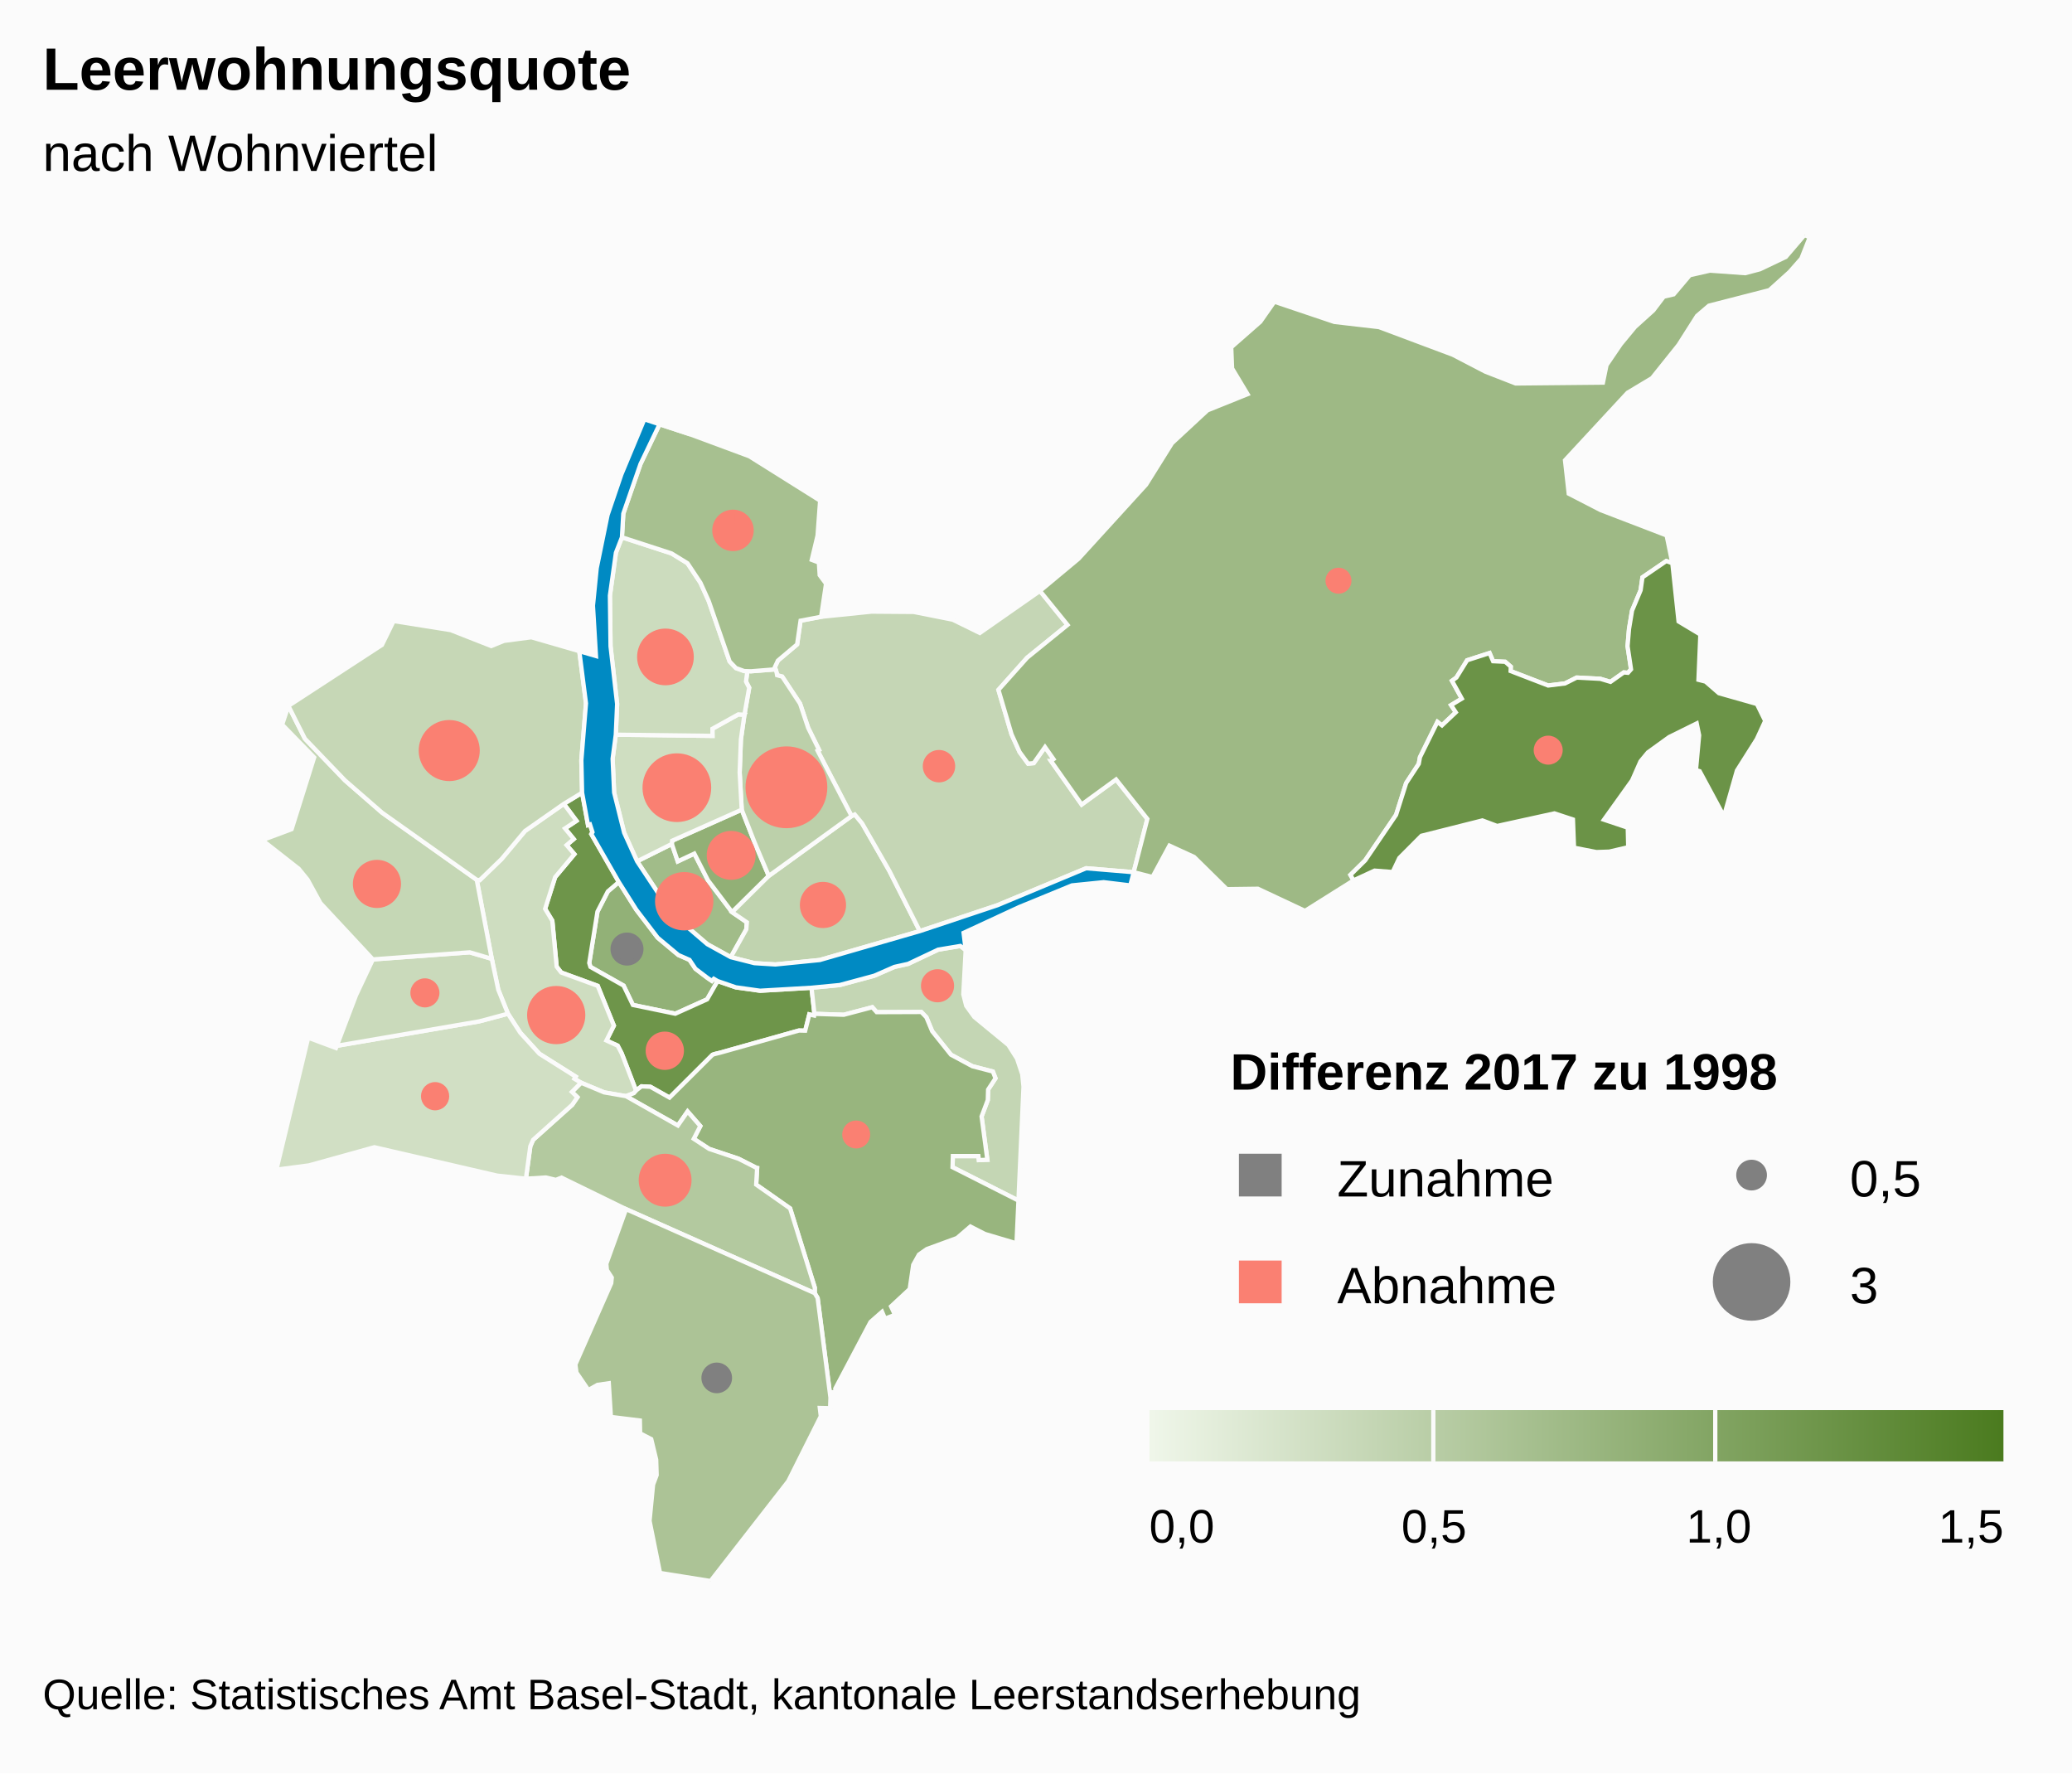
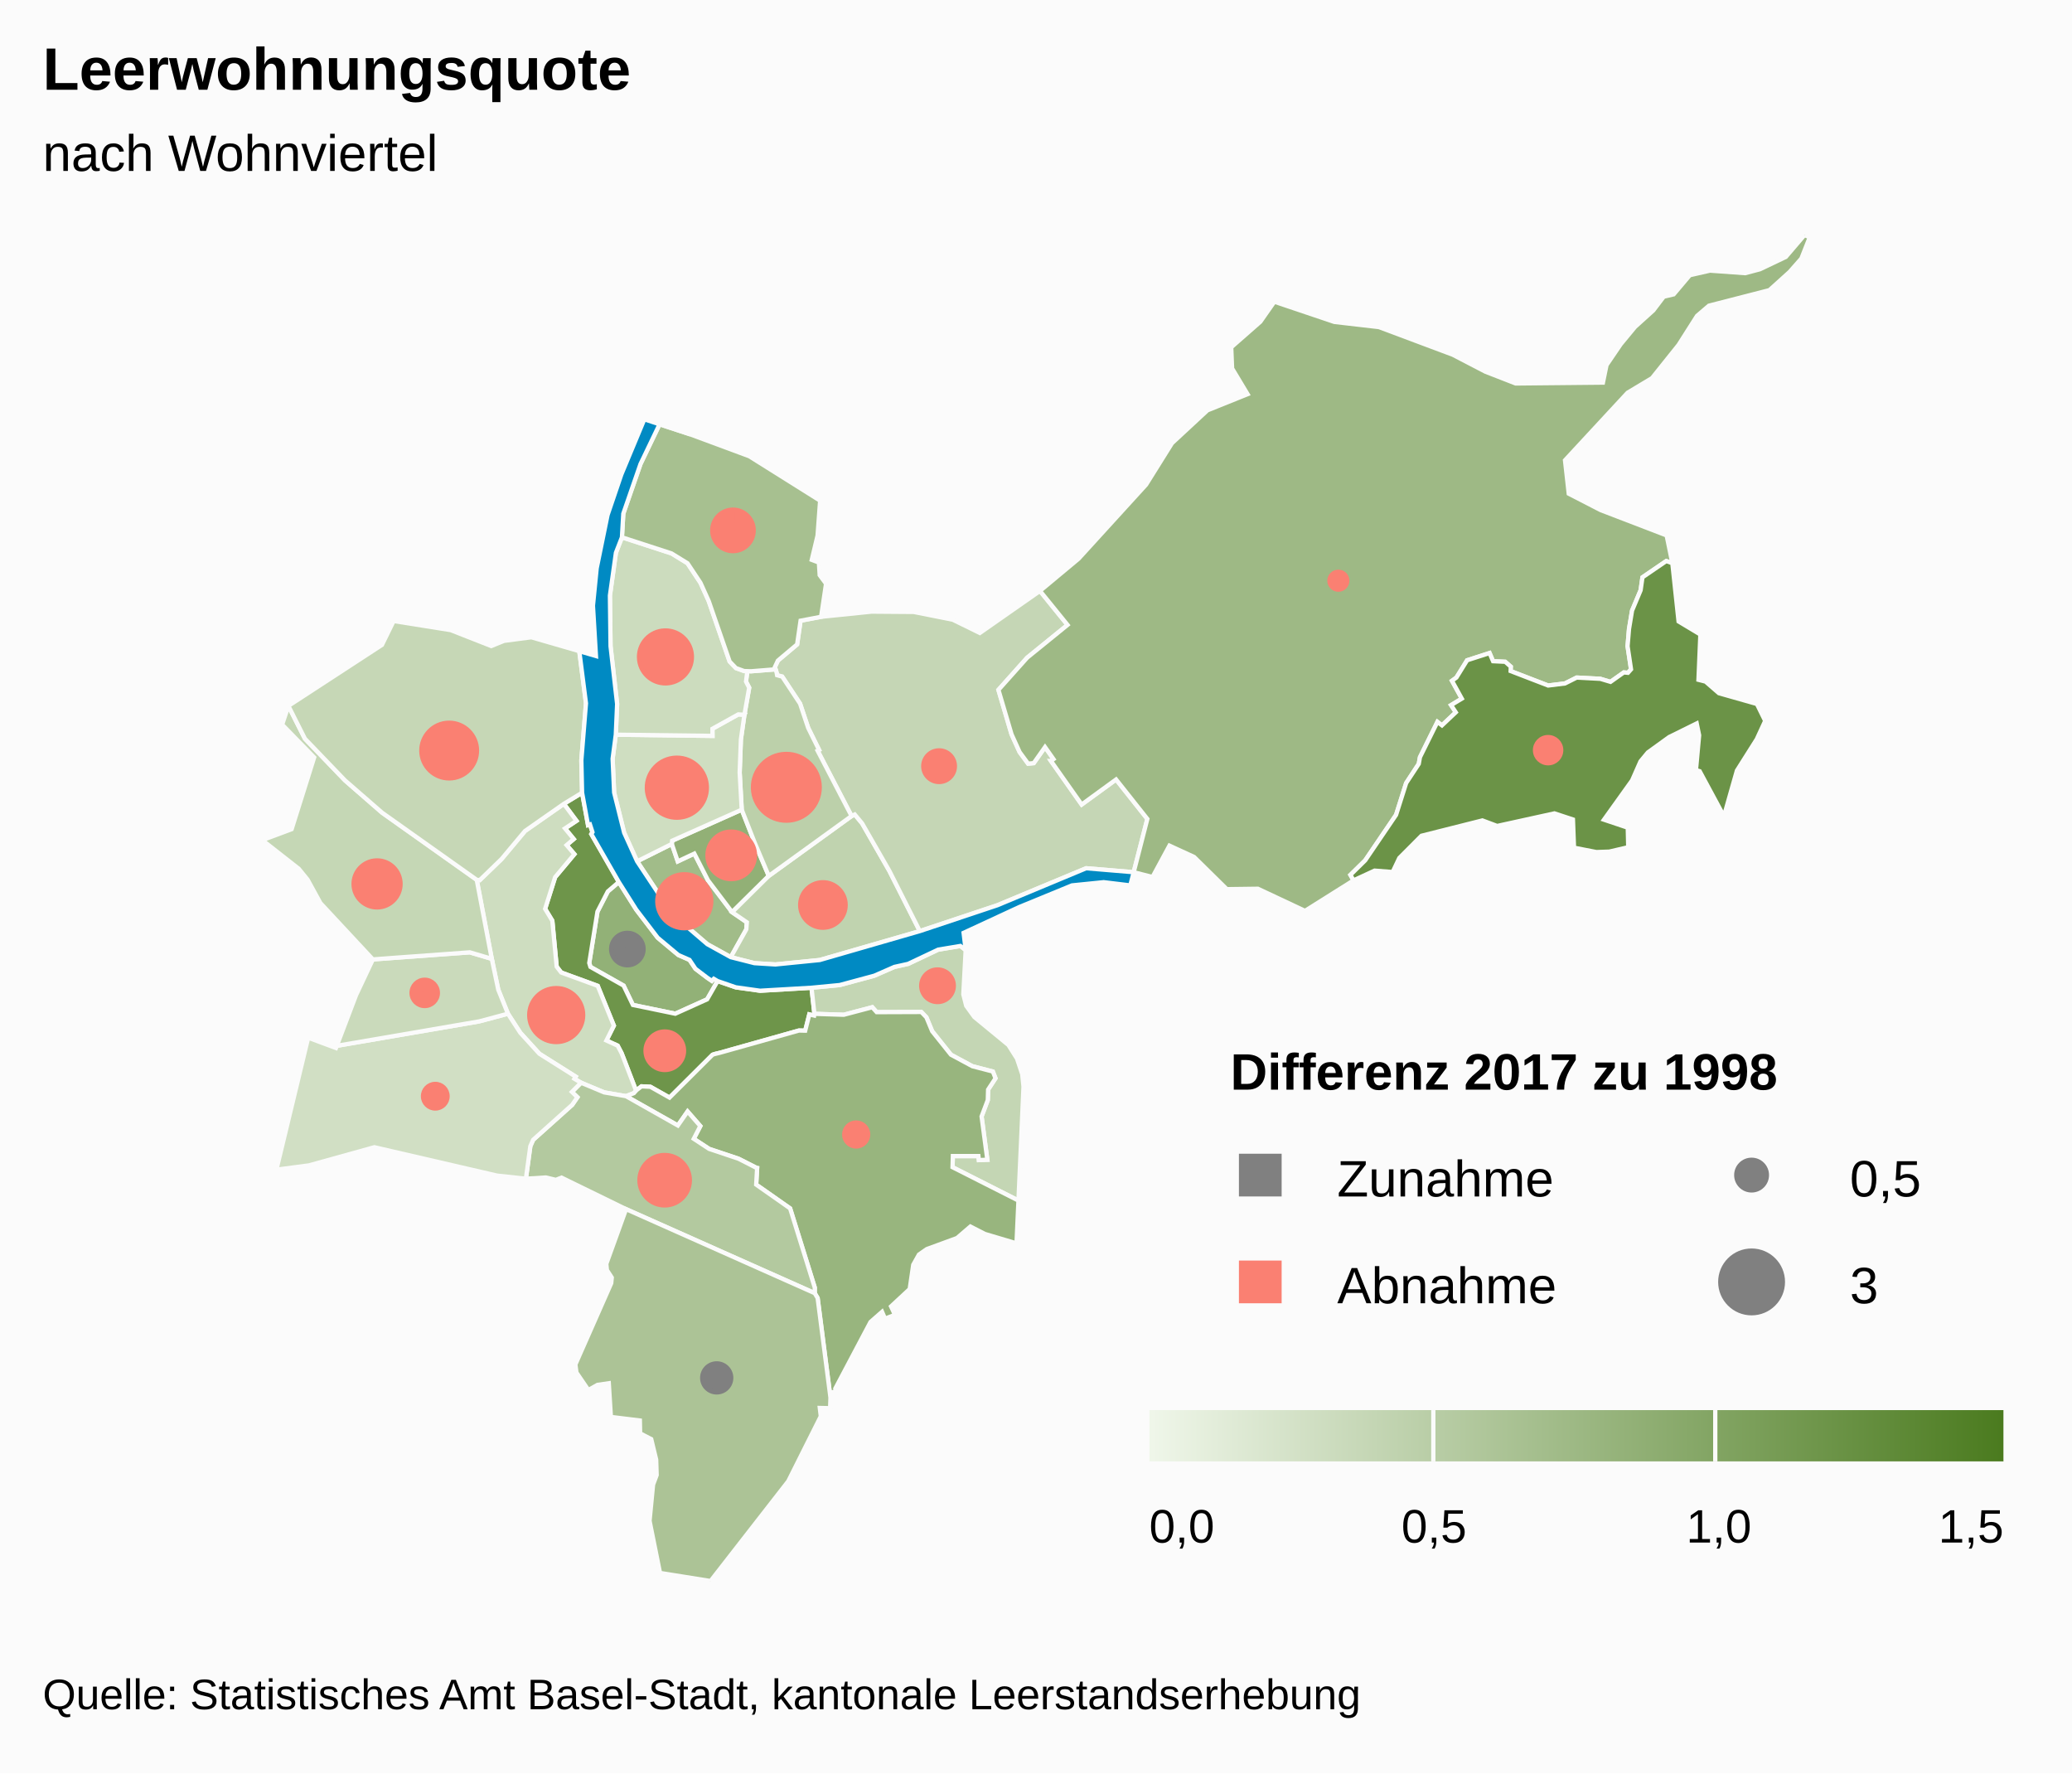
<svg xmlns="http://www.w3.org/2000/svg" class="highcharts-root" viewBox="0 0 485 415" font-family="Arial" font-size="12">
  <defs>
    <linearGradient x2="1" id="b">
      <stop offset="0" stop-color="#eff6e9" />
      <stop offset="1" stop-color="#4b7b1f" />
    </linearGradient>
    <clipPath id="a">
      <path fill="none" d="M0 0h465v315H0z" />
    </clipPath>
  </defs>
  <rect fill="#fbfbfb" class="highcharts-background" width="485" height="415" rx="0" ry="0" />
  <path fill="none" class="highcharts-plot-background" d="M10 55h465v315H10z" />
  <path fill="none" class="highcharts-plot-border" d="M10 55h465v315H10z" />
  <g class="highcharts-series-group">
    <g class="highcharts-series highcharts-series-0 highcharts-map-series highcharts-color-0 highcharts-tracker" transform="translate(10 55)" clip-path="url(#a)">
      <path fill="#92B177" d="M157.972 174.592l-.895-.527-.452.486-1.062-.726-2.773-2.104-1.389-2.083-2.612-1.145-4.845-4.048-5.006-6.553-4.09-6.473-2.57 2.195-2.43 4.733-1.92 12.014.277.917 7.759 4.377 2.182 4.53 9.915 2.048 7.456-3.363 2.455-4.278z" class="highcharts-point highcharts-color-0" stroke="#fbfbfb" vector-effect="non-scaling-stroke" />
      <path fill="#6E954A" d="M121.977 133.12l2.959 3.971-2.682 1.781 2.041 2.485-1.665 1.42 1.82 2.12-4.507 5.385-2.345 7.41 1.683 2.774 1.021 10.749 1.063 1.378 8.547 3.124 3.778 9.31-1.742 3.478 2.632 1.207.895 1.711.168.42.546 1.394 2.698 7.01.13-.143 1.144-.875 2.078.106 4.482 2.53 10.062-10.023.404-.145.442-.115.828-.197 18.514-5.206.115-.011 1.392.035.961-3.81 1.12.262.07-.392-.676-6.107-12.04.699-5.681-.797-4.26-1.466-2.455 4.278-7.456 3.363-9.915-2.048-2.182-4.53-7.76-4.377-.276-.917 1.92-12.014 2.43-4.733 2.57-2.195-6.439-11.225.272-.448-.586-1.81-.456.147-1.385-7.567-4.277 2.604z" class="highcharts-point highcharts-color-0" stroke="#fbfbfb" vector-effect="non-scaling-stroke" />
      <path fill="#CEDDC0" d="M121.977 133.12l2.959 3.971-2.682 1.781 2.041 2.485-1.665 1.42 1.82 2.12-4.507 5.385-2.345 7.41 1.683 2.774 1.021 10.749 1.063 1.378 8.547 3.124 3.778 9.31-1.742 3.478 2.632 1.207.895 1.711.168.42.546 1.394 2.698 7.01-.525.579-1.84.708-.028-.01-5.07-.878-5.418-2.261-1.553-.931.302-.492-8.5-5.36-4.472-4.914-2.888-4.458-2.263-5.614-1.52-7.225-3.522-18.49.712.065 5.085-4.918 5.506-6.577 9.084-6.35z" class="highcharts-point highcharts-color-0" stroke="#fbfbfb" vector-effect="non-scaling-stroke" />
      <path fill="#C4D6B4" d="M216.038 167.338l-.55 10.363.678 2.684 1.895 2.618 7.978 6.556 2.017 3.185 1.223 3.656.294 2.914-1.18 26.65-15.43-7.808.078-2.606 5.981.004.104.934 1.984-.08-1.348-10.128 1.456-3.847.07-2.44 1.732-2.646-.617-1.58-4.788-1.24-5.022-2.699-4.398-5.497-1.353-3.263-1.19-1.239-10.444.039-1.031-1.149-6.675 1.763-6.872-.22-.677-6.106 6.61-.634 8.084-2.182 4.704-2.058 3.214-.713 7.031-3.326 5.196-.866 1.246.96z" class="highcharts-point highcharts-color-0" stroke="#fbfbfb" vector-effect="non-scaling-stroke" />
      <path fill="#98B57E" d="M136.55 201.544l12.117 6.85 2.28-3.277 2.98 3.41-1.541 2.981 3.594 2.358 6.9 2.311 4.098 2.083.03.033.01.012.056.016.152.025-.225 3.883 7.945 5.57 5.775 18.548-.012 1.29.678 1.142 3.005 23.315.173-1.239 1.019-.142-.065-.748 8.244-15.591 2.704-2.376.691 1.606 2.33-.9-.92-1.976 4.368-4.059.825-5.668 1.342-2.4 1.833-1.282 7.08-2.593 3.127-2.688 3.381 1.734 7.416 2.202.452-10.01-15.43-7.808.079-2.606 5.981.004.104.934 1.984-.08-1.348-10.128 1.456-3.847.07-2.44 1.732-2.646-.617-1.58-4.788-1.24-5.022-2.699-4.398-5.497-1.353-3.263-1.19-1.239-10.444.039-1.031-1.149-6.675 1.763-6.872-.22-.07.393-1.12-.262-.962 3.81-1.392-.035-.115.01-18.514 5.207-.828.197-.442.115-.404.145-10.062 10.023-4.482-2.53-2.078-.106-1.144.875-.13.143-.525.579-1.84.708.028.01z" class="highcharts-point highcharts-color-0" stroke="#fbfbfb" vector-effect="non-scaling-stroke" />
      <path fill="#B3C99F" d="M136.494 201.524l.056.02 12.117 6.85 2.28-3.277 2.98 3.41-1.541 2.981 3.594 2.358 6.9 2.311 4.098 2.083.03.033.01.012.056.016.152.025-.225 3.883 7.945 5.57 5.775 18.548-.012 1.29-44.163-19.666-15.112-7.377-1.324.526-2.341-.56-4.67.29 1.037-7.599.66-1.505 9.145-8.194 1.214-1.773-1.283-1.25 2.134-2.144 5.417 2.261 5.071.878z" class="highcharts-point highcharts-color-0" stroke="#fbfbfb" vector-effect="non-scaling-stroke" />
      <path fill="#ACC396" d="M136.546 227.971l44.163 19.666.678 1.142 3.005 23.315-.085 2.455-2.414-.052.234 1.95-7.624 15.204L156.324 315l-11.83-1.892-2.45-12.186.826-8.482.838-2.237-.113-3.607-1.159-4.807-2.6-1.345-.06-3.011-6.78-.834-.494-7.884-2.643.38-2.133 1.205-2.8-4.097-.243-1.884 8.391-19.023.128-1.308-1.144-1.776-.135-1.446 4.623-12.795z" class="highcharts-point highcharts-color-0" stroke="#fbfbfb" vector-effect="non-scaling-stroke" />
      <path fill="#D1DFC4" d="M123.872 200.529l1.283 1.25-1.214 1.773-9.144 8.194-.661 1.505-1.037 7.6-6.73-.725-28.74-6.643-15.307 4.246-7.622 1.003 7.438-30.889 6.499 2.418.195-.514 33.324-5.718 6.739-1.799 2.888 4.458 4.471 4.915 8.5 5.359-.301.492 1.553.93-2.134 2.145z" class="highcharts-point highcharts-color-0" stroke="#fbfbfb" vector-effect="non-scaling-stroke" />
      <path fill="#CADABB" d="M80.807 169.266l-3.525.26-3.948 8.38-4.502 11.841 33.324-5.718 6.739-1.799-2.263-5.614-1.52-7.225-5.15-1.521-15.94 1.159-3.215.237z" class="highcharts-point highcharts-color-0" stroke="#fbfbfb" vector-effect="non-scaling-stroke" />
      <path fill="#C5D7B5" d="M80.807 169.266l-3.525.26-12.278-13.184-3.005-5.49-2.07-2.545-8.539-6.693 6.87-2.567 5.28-16.794-7.494-7.682 1.458-4.376 3.875 7.689 9.38 9.75 8.68 7.558L101.59 150.9l3.522 18.49-5.15-1.521-15.94 1.159-3.215.237z" class="highcharts-point highcharts-color-0" stroke="#fbfbfb" vector-effect="non-scaling-stroke" />
      <path fill="#C6D7B6" d="M121.977 133.12l-9.084 6.35-5.506 6.578-5.085 4.918-.712-.065-22.151-15.71-8.68-7.556-9.38-9.751-3.875-7.69 21.899-14.272 2.734-5.586 13.358 2.123 9.49 3.728 2.993-1.214 6.397-.838 11.222 3.252 1.566 12.21-1.083 13.327.174 7.592-4.277 2.604z" class="highcharts-point highcharts-color-0" stroke="#fbfbfb" vector-effect="non-scaling-stroke" />
      <path fill="#A1BC89" d="M161.054 168.999l3.638-6.506.13-1.65-3.453-2.366-5.651-7.469-3.194-6.247-3.879 1.82-1.386-4.076-8.131 4.061 8.123 12.262 8.312 7.135 5.49 3.036z" class="highcharts-point highcharts-color-0" stroke="#fbfbfb" vector-effect="non-scaling-stroke" />
      <path fill="#92B076" d="M161.369 158.477l-5.651-7.469-3.194-6.247-3.879 1.82-1.386-4.076.07-.755 16.291-7.267 3.003 7.65 1.186 2.814 2.139 5.039-8.58 8.49z" class="highcharts-point highcharts-color-0" stroke="#fbfbfb" vector-effect="non-scaling-stroke" />
      <path fill="#C0D3AF" d="M161.369 158.477l8.579-8.491 19.381-14.014.745-.36 1.721 2.072 6.387 11.134 7.122 14.087-23.417 6.763-10.391 1.04-4.904-.304-5.538-1.405 3.638-6.506.13-1.65-3.453-2.366z" class="highcharts-point highcharts-color-0" stroke="#fbfbfb" vector-effect="non-scaling-stroke" />
      <path fill="#C5D6B5" d="M171.789 102.426l.106.59 1.194.322 4.185 6.334 1.897 5.67 2.55 5.155-.341.185 7.95 15.29.744-.36 1.721 2.072 6.387 11.134 7.122 14.087 18.148-6.053 20.782-8.66 11.13.927 3.2-12.47-7.32-9.232-8.057 5.864-6.67-9.467-.52-.736.602-.424-1.987-2.82-2.643 3.757-1.317.12-1.987-2.705-1.89-4.162-1.445-4.896-1.625-5.503 6.727-7.53 9.451-7.669-6.456-7.957-14.077 9.839-6.331-3.104-9.135-1.815-9.886-.073-11.8 1.207-4.805.915-.808 5.549-4.496 3.785-.717 1.533.417 1.3z" class="highcharts-point highcharts-color-0" stroke="#fbfbfb" vector-effect="non-scaling-stroke" />
      <path fill="#BCD0AA" d="M171.789 102.426l.106.59 1.194.322 4.185 6.334 1.897 5.67 2.55 5.155-.341.185 7.95 15.29-19.382 14.014-2.14-5.04-1.185-2.813-3.003-7.65-.483-8.697.289-7.76.823-5.75 1.116-6.33-.745-1.446.315-2.435.865.028 5.736-.455.253.788z" class="highcharts-point highcharts-color-0" stroke="#fbfbfb" vector-effect="non-scaling-stroke" />
      <path fill="#CFDEC1" d="M164.25 112.276l-.824 5.75-.29 7.76.484 8.697-16.291 7.267-.07.755-8.131 4.061-3.03-6.684-2.346-9.404-.355-7.914.743-5.629 22.636.279-.016-1.668 6.057-3.36 1.432.09z" class="highcharts-point highcharts-color-0" stroke="#fbfbfb" vector-effect="non-scaling-stroke" />
      <path fill="#CCDCBE" d="M164.25 112.276l-1.433-.09-6.057 3.36.016 1.668-22.636-.279.313-7.186-1.541-13.508-.147-11.866 1.404-10.02 1.409-3.616 11.598 3.77 3.75 2.302 3.032 4.572 1.936 4.283 4.893 14.143 1.478 1.54 1.923.693.747.023-.315 2.435.745 1.447-1.116 6.33z" class="highcharts-point highcharts-color-0" stroke="#fbfbfb" vector-effect="non-scaling-stroke" />
      <path fill="#A7C090" d="M164.188 102.042l-1.923-.693-1.478-1.54-4.893-14.143-1.936-4.283-3.033-4.572-3.749-2.301-11.598-3.771.32-5.535 4.025-11.616 4.464-9.295 7.193 2.361 13.812 5.118 16.576 10.398-.598 8.166-1.358 5.687 1.67.623.183 2.954 1.49 2.003-1.157 7.74-4.805.915-.808 5.549-4.496 3.785-.717 1.533.164.513-5.736.455-.865-.028-.747-.023z" class="highcharts-point highcharts-color-0" stroke="#fbfbfb" vector-effect="non-scaling-stroke" />
      <path fill="#9EB985" d="M235.998 123.078l.6-.424-1.986-2.82-2.643 3.757-1.317.12-1.987-2.705-1.89-4.162-1.445-4.896-1.625-5.503 6.727-7.53 9.451-7.669-6.456-7.957 9.039-7.527L258.27 58.42l6.057-9.697 8.3-7.696 9.395-3.784-3.618-6.023-.205-4.946 6.815-5.982 3.282-4.689 14.046 4.734 10.444 1.208 17.278 6.472 7.644 3.971 7.068 2.752 20.428-.2.84-4.095 3.332-4.896 3.326-4.024 4.295-3.877 2.442-3.218 2.324-.55 3.784-4.478 4.712-1.07 8.247.592 3.46-.916 6.044-2.884L412.391 0l1.219.546-1.954 4.95L408.9 8.63l-4.73 4.27-14.153 3.64-2.783 2.375-4.32 6.794-6.224 7.776-5.723 3.425-14.643 15.803.875 7.818 7.482 3.85 15.434 5.923 1.335 6.502-1.423-.504-5.572 3.808-.43 3.024-2.005 4.767-.712 4.298-.337 4.028.812 5.412-.723.814-.38-.034-.59-.054-3.11 2.206-2.392-.712-5.523-.292-2.74 1.376-3.946.486-8.784-3.384.04-1.031-1.31-1.142-2.837-.134-.82-1.911-5.257 1.693-2.503 4.042-1.037.758 2.299 4.175-2.513 1.522 1.105 1.681-3.238 3.061-1.059-.812-4.091 8.26-.277 1.555-2.952 4.497-2.363 7.447-7.225 10.641-3.46 3.404.732 1.281-11.363 7.14-11.03-5.183-7.275.096-7.654-7.536-5.771-2.647-3.963 7.337-4.408-1.12 3.199-12.47-7.32-9.232-8.057 5.864-6.67-9.467-.52-.736z" class="highcharts-point highcharts-color-0" stroke="#fbfbfb" vector-effect="non-scaling-stroke" />
      <path fill="#6B9347" d="M371.06 102.453l.723-.814-.812-5.412.337-4.028.712-4.298 2.005-4.767.43-3.024 5.572-3.808 1.423.504 1.458 13.624 5.1 3.061-.443 10.6 1.656.418 3.132 2.718 8.894 2.523 1.942 3.95-1.975 4.285-4.644 7.341-3.043 10.692-5.678-10.539-.868-.266.74-8.142-.568-2.766-6.448 3.182-4.995 3.607-1.715 2.079-1.965 4.456-6.587 9.198 5.572 1.869.109 4.575-4.432 1.03-3.028.105-5.228-1.021-.251-6.603-4.332-1.43-13.415 2.944-3.453-1.295-14.26 3.59-5.188 5.206-1.556 3.28-4.223-.328-4.93 2.283-.731-1.281 3.46-3.404 7.225-10.641 2.363-7.447 2.952-4.497.277-1.554 4.091-8.261 1.06.812 3.237-3.06-1.105-1.682 2.513-1.522-2.3-4.175 1.038-.758 2.503-4.042 5.257-1.693.82 1.91 2.838.135 1.309 1.142-.04 1.03 8.784 3.385 3.946-.486 2.74-1.376 5.523.292 2.393.712 3.108-2.206.592.054.379.034z" class="highcharts-point highcharts-color-0" stroke="#fbfbfb" vector-effect="non-scaling-stroke" />
    </g>
    <g class="highcharts-series highcharts-series-2 highcharts-map-series highcharts-color-undefined highcharts-tracker" transform="translate(10 55)" clip-path="url(#a)">
      <path fill="#008AC3" d="M161.054 168.999l5.538 1.405 4.904.303 10.39-1.039 23.418-6.763 18.148-6.053 20.782-8.66 11.13.927-.792 3.09-6.23-.754-7.412.748-12.376 5.082-13 6.024.484 4.029-1.246-.96-5.196.865-7.03 3.326-3.215.713-4.704 2.058-8.084 2.182-6.61.634-12.04.699-5.681-.797-4.26-1.466-.895-.527-.452.486-1.062-.726-2.773-2.104-1.389-2.083-2.612-1.145-4.845-4.048-5.006-6.553-4.09-6.473-6.439-11.225.272-.448-.586-1.81-.456.147-1.385-7.567-.174-7.592 1.083-13.327-1.566-12.21 3.904 1.14-.707-11.785.876-8.763 2.546-12.458 3.226-9.484 5.381-12.913 10.757 3.53-7.193-2.36-4.464 9.294-4.025 11.616-.32 5.535-1.409 3.617-1.404 10.019.147 11.866 1.541 13.508-.313 7.186-.743 5.629.355 7.914 2.346 9.404 3.03 6.684 8.123 12.262 8.312 7.135 5.49 3.036z" class="highcharts-point" stroke="#fbfbfb" vector-effect="non-scaling-stroke" />
    </g>
    <g class="highcharts-series highcharts-series-3 highcharts-mappie-series highcharts-color-undefined highcharts-tracker">
-       <path fill="grey" d="M146.78 218.742a3.364 3.364 0 1 1-.037 0l.037 3.364z" class="highcharts-point highcharts-color-0" stroke="grey" stroke-linejoin="round" />
+       <path fill="grey" d="M146.78 218.31a3.795 3.795 0 1 1-.042.001l.042 3.795z" class="highcharts-point highcharts-color-0" stroke="grey" stroke-linejoin="round" />
    </g>
    <g class="highcharts-series highcharts-series-4 highcharts-mappie-series highcharts-color-undefined highcharts-tracker">
-       <path fill="salmon" d="M155.638 241.917a3.985 3.985 0 1 1-.05 0l.05 3.985z" class="highcharts-point highcharts-color-0" stroke="salmon" stroke-linejoin="round" />
+       <path fill="salmon" d="M155.637 241.396a4.506 4.506 0 1 1-.056 0l.057 4.506z" class="highcharts-point highcharts-color-0" stroke="salmon" stroke-linejoin="round" />
    </g>
    <g class="highcharts-series highcharts-series-5 highcharts-mappie-series highcharts-color-undefined highcharts-tracker">
-       <path fill="salmon" d="M130.237 231.24a6.313 6.313 0 1 1-.084 0l.086 6.312z" class="highcharts-point highcharts-color-0" stroke="salmon" stroke-linejoin="round" />
+       <path fill="salmon" d="M130.237 231.24a6.313 6.313 0 1 1-.09 0l.092 6.312z" class="highcharts-point highcharts-color-0" stroke="salmon" stroke-linejoin="round" />
    </g>
    <g class="highcharts-series highcharts-series-6 highcharts-mappie-series highcharts-color-undefined highcharts-tracker">
-       <path fill="salmon" d="M219.476 227.315a3.377 3.377 0 1 1-.051 0l.052 3.377z" class="highcharts-point highcharts-color-0" stroke="salmon" stroke-linejoin="round" />
+       <path fill="salmon" d="M219.476 226.88a3.812 3.812 0 1 1-.058 0l.059 3.812z" class="highcharts-point highcharts-color-0" stroke="salmon" stroke-linejoin="round" />
    </g>
    <g class="highcharts-series highcharts-series-7 highcharts-mappie-series highcharts-color-undefined highcharts-tracker">
-       <path fill="salmon" d="M200.433 262.726a2.775 2.775 0 1 1-.044 0l.045 2.775z" class="highcharts-point highcharts-color-0" stroke="salmon" stroke-linejoin="round" />
+       <path fill="salmon" d="M200.433 262.698a2.803 2.803 0 1 1-.048 0l.049 2.803z" class="highcharts-point highcharts-color-0" stroke="salmon" stroke-linejoin="round" />
    </g>
    <g class="highcharts-series highcharts-series-8 highcharts-mappie-series highcharts-color-undefined highcharts-tracker">
-       <path fill="salmon" d="M155.63 270.51a5.688 5.688 0 1 1-.103.002l.104 5.686z" class="highcharts-point highcharts-color-0" stroke="salmon" stroke-linejoin="round" />
+       <path fill="salmon" d="M155.63 270.298a5.9 5.9 0 1 1-.107 0l.108 5.9z" class="highcharts-point highcharts-color-0" stroke="salmon" stroke-linejoin="round" />
    </g>
    <g class="highcharts-series highcharts-series-9 highcharts-mappie-series highcharts-color-undefined highcharts-tracker">
-       <path fill="grey" d="M167.8 319.374a3.087 3.087 0 1 1-.062 0l.063 3.086z" class="highcharts-point highcharts-color-0" stroke="grey" stroke-linejoin="round" />
+       <path fill="grey" d="M167.8 319.066a3.395 3.395 0 1 1-.072 0l.073 3.394z" class="highcharts-point highcharts-color-0" stroke="grey" stroke-linejoin="round" />
    </g>
    <g class="highcharts-series highcharts-series-10 highcharts-mappie-series highcharts-color-undefined highcharts-tracker">
-       <path fill="salmon" d="M101.876 253.735a2.806 2.806 0 1 1-.06 0l.06 2.805z" class="highcharts-point highcharts-color-0" stroke="salmon" stroke-linejoin="round" />
+       <path fill="salmon" d="M101.876 253.665a2.875 2.875 0 1 1-.064.001l.065 2.874z" class="highcharts-point highcharts-color-0" stroke="salmon" stroke-linejoin="round" />
    </g>
    <g class="highcharts-series highcharts-series-11 highcharts-mappie-series highcharts-color-undefined highcharts-tracker">
-       <path fill="salmon" d="M99.45 229.455a2.903 2.903 0 1 1-.064.001l.065 2.902z" class="highcharts-point highcharts-color-0" stroke="salmon" stroke-linejoin="round" />
+       <path fill="salmon" d="M99.45 229.284a3.075 3.075 0 1 1-.072 0l.073 3.074z" class="highcharts-point highcharts-color-0" stroke="salmon" stroke-linejoin="round" />
    </g>
    <g class="highcharts-series highcharts-series-12 highcharts-mappie-series highcharts-color-undefined highcharts-tracker">
-       <path fill="salmon" d="M88.25 201.727a5.133 5.133 0 1 1-.12.001l.121 5.131z" class="highcharts-point highcharts-color-0" stroke="salmon" stroke-linejoin="round" />
+       <path fill="salmon" d="M88.25 201.362a5.497 5.497 0 1 1-.136.002l.137 5.495z" class="highcharts-point highcharts-color-0" stroke="salmon" stroke-linejoin="round" />
    </g>
    <g class="highcharts-series highcharts-series-13 highcharts-mappie-series highcharts-color-undefined highcharts-tracker">
-       <path fill="salmon" d="M105.153 169.006a6.645 6.645 0 1 1-.164.002l.166 6.643z" class="highcharts-point highcharts-color-0" stroke="salmon" stroke-linejoin="round" />
+       <path fill="salmon" d="M105.153 169.139a6.512 6.512 0 1 1-.177.002l.179 6.51z" class="highcharts-point highcharts-color-0" stroke="salmon" stroke-linejoin="round" />
    </g>
    <g class="highcharts-series highcharts-series-14 highcharts-mappie-series highcharts-color-undefined highcharts-tracker">
-       <path fill="salmon" d="M160.16 204.581a6.332 6.332 0 1 1-.163.002l.165 6.33z" class="highcharts-point highcharts-color-0" stroke="salmon" stroke-linejoin="round" />
+       <path fill="salmon" d="M160.16 204.594a6.319 6.319 0 1 1-.18.003l.182 6.316z" class="highcharts-point highcharts-color-0" stroke="salmon" stroke-linejoin="round" />
    </g>
    <g class="highcharts-series highcharts-series-15 highcharts-mappie-series highcharts-color-undefined highcharts-tracker">
-       <path fill="salmon" d="M171.14 194.952a5.223 5.223 0 1 1-.135.002l.136 5.22z" class="highcharts-point highcharts-color-0" stroke="salmon" stroke-linejoin="round" />
+       <path fill="salmon" d="M171.14 194.613a5.562 5.562 0 1 1-.165.003l.166 5.559z" class="highcharts-point highcharts-color-0" stroke="salmon" stroke-linejoin="round" />
    </g>
    <g class="highcharts-series highcharts-series-16 highcharts-mappie-series highcharts-color-undefined highcharts-tracker">
-       <path fill="salmon" d="M192.629 206.88a4.906 4.906 0 1 1-.134.002l.135 4.904z" class="highcharts-point highcharts-color-0" stroke="salmon" stroke-linejoin="round" />
+       <path fill="salmon" d="M192.629 206.467a5.32 5.32 0 1 1-.152.002l.153 5.317z" class="highcharts-point highcharts-color-0" stroke="salmon" stroke-linejoin="round" />
    </g>
    <g class="highcharts-series highcharts-series-17 highcharts-mappie-series highcharts-color-undefined highcharts-tracker">
-       <path fill="salmon" d="M219.803 176.014a3.292 3.292 0 1 1-.094.001l.095 3.291z" class="highcharts-point highcharts-color-0" stroke="salmon" stroke-linejoin="round" />
+       <path fill="salmon" d="M219.803 175.607a3.7 3.7 0 1 1-.11.002l.11 3.697z" class="highcharts-point highcharts-color-0" stroke="salmon" stroke-linejoin="round" />
    </g>
    <g class="highcharts-series highcharts-series-18 highcharts-mappie-series highcharts-color-undefined highcharts-tracker">
-       <path fill="salmon" d="M184.056 175.17a9.076 9.076 0 1 1-.247.004l.249 9.072z" class="highcharts-point highcharts-color-0" stroke="salmon" stroke-linejoin="round" />
+       <path fill="salmon" d="M184.056 176.438a7.809 7.809 0 1 1-.243.004l.245 7.804z" class="highcharts-point highcharts-color-0" stroke="salmon" stroke-linejoin="round" />
    </g>
    <g class="highcharts-series highcharts-series-19 highcharts-mappie-series highcharts-color-undefined highcharts-tracker">
-       <path fill="salmon" d="M158.436 176.798a7.541 7.541 0 1 1-.214.003l.216 7.538z" class="highcharts-point highcharts-color-0" stroke="salmon" stroke-linejoin="round" />
+       <path fill="salmon" d="M158.437 177.316a7.023 7.023 0 1 1-.239.004l.24 7.019z" class="highcharts-point highcharts-color-0" stroke="salmon" stroke-linejoin="round" />
    </g>
    <g class="highcharts-series highcharts-series-20 highcharts-mappie-series highcharts-color-undefined highcharts-tracker">
-       <path fill="salmon" d="M155.763 147.6a6.137 6.137 0 1 1-.191.003l.192 6.135z" class="highcharts-point highcharts-color-0" stroke="salmon" stroke-linejoin="round" />
+       <path fill="salmon" d="M155.763 147.546a6.191 6.191 0 1 1-.219.004l.22 6.188z" class="highcharts-point highcharts-color-0" stroke="salmon" stroke-linejoin="round" />
    </g>
    <g class="highcharts-series highcharts-series-21 highcharts-mappie-series highcharts-color-undefined highcharts-tracker">
-       <path fill="salmon" d="M171.577 119.769a4.356 4.356 0 1 1-.136.002l.137 4.354z" class="highcharts-point highcharts-color-0" stroke="salmon" stroke-linejoin="round" />
+       <path fill="salmon" d="M171.577 119.272a4.853 4.853 0 1 1-.179.003l.18 4.85z" class="highcharts-point highcharts-color-0" stroke="salmon" stroke-linejoin="round" />
    </g>
    <g class="highcharts-series highcharts-series-22 highcharts-mappie-series highcharts-color-undefined highcharts-tracker">
-       <path fill="salmon" d="M313.286 133.352a2.547 2.547 0 1 1-.087.002l.087 2.545z" class="highcharts-point highcharts-color-0" stroke="salmon" stroke-linejoin="round" />
+       <path fill="salmon" d="M313.286 133.807a2.092 2.092 0 1 1-.08.001l.08 2.09z" class="highcharts-point highcharts-color-0" stroke="salmon" stroke-linejoin="round" />
    </g>
    <g class="highcharts-series highcharts-series-23 highcharts-mappie-series highcharts-color-undefined highcharts-tracker">
-       <path fill="salmon" d="M362.382 172.66a2.895 2.895 0 1 1-.098.002l.099 2.894z" class="highcharts-point highcharts-color-0" stroke="salmon" stroke-linejoin="round" />
+       <path fill="salmon" d="M362.382 172.494a3.062 3.062 0 1 1-.122.002l.123 3.06z" class="highcharts-point highcharts-color-0" stroke="salmon" stroke-linejoin="round" />
    </g>
  </g>
  <text x="10" class="highcharts-title" y="21" color="#000" font-size="14" font-weight="700">
    <tspan>Leerwohnungsquote</tspan>
  </text>
  <text x="10" class="highcharts-subtitle" y="40" color="#000" font-weight="400">
    <tspan>nach Wohnviertel</tspan>
  </text>
  <text x="3" y="15" font-weight="700" transform="translate(285 240)" class="highcharts-label">
    <tspan>Differenz 2017 zu 1998</tspan>
  </text>
-   <circle cx="410" cy="275" r="3.596" fill="grey" class="pieLegend" />
+   <circle cx="410" cy="275" r="4.083" fill="grey" class="pieLegend" />
  <text x="3" y="15" transform="translate(430 265)" class="pieLegend">
        0,5
    </text>
-   <circle cx="410" cy="300" r="9.076" fill="grey" class="pieLegend" />
+   <circle cx="410" cy="300" r="7.828" fill="grey" class="pieLegend" />
  <text x="3" y="15" transform="translate(430 290)" class="pieLegend">
        3
    </text>
  <path fill="grey" class="pieLegend" d="M290 270h10v10h-10z" />
  <text x="3" y="15" transform="translate(310 265)" class="pieLegend">
        Zunahme
    </text>
  <path fill="salmon" class="pieLegend" d="M290 295h10v10h-10z" />
  <text x="3" y="15" transform="translate(310 290)" class="pieLegend">
        Abnahme
    </text>
  <g class="highcharts-legend" transform="translate(261 323)">
    <rect fill="none" class="highcharts-legend-box" rx="0" ry="0" width="214" height="47" />
    <g class="highcharts-legend-item highcharts-undefined-series highcharts-color-undefined">
      <path fill="url(#b)" d="M0 4h200v12H0z" transform="translate(8 3)" />
      <g class="highcharts-grid highcharts-coloraxis-grid">
        <path fill="none" stroke="#fbfbfb" class="highcharts-grid-line" d="M7.5 7v12m67-12v12m66-12v12m68-12v12" />
      </g>
      <g class="highcharts-axis highcharts-coloraxis">
        <path fill="none" class="highcharts-axis-line" d="M8 19h200" />
      </g>
      <g class="highcharts-axis-labels highcharts-coloraxis-labels" text-anchor="middle" color="#000" cursor="default" font-size="11">
        <text x="7.633" y="35" transform="translate(8 3)">
                    0,0
                </text>
        <text x="66.667" y="35" transform="translate(8 3)">
                    0,5
                </text>
        <text x="133.333" y="35" transform="translate(8 3)">
                    1,0
                </text>
        <text x="192.367" y="35" transform="translate(8 3)">
                    1,5
                </text>
      </g>
    </g>
  </g>
  <text x="10" class="highcharts-credits" y="400" cursor="default" color="#000" font-size="10">
    <tspan>Quelle: Statistisches Amt Basel-Stadt, kantonale Leerstandserhebung</tspan>
  </text>
</svg>
